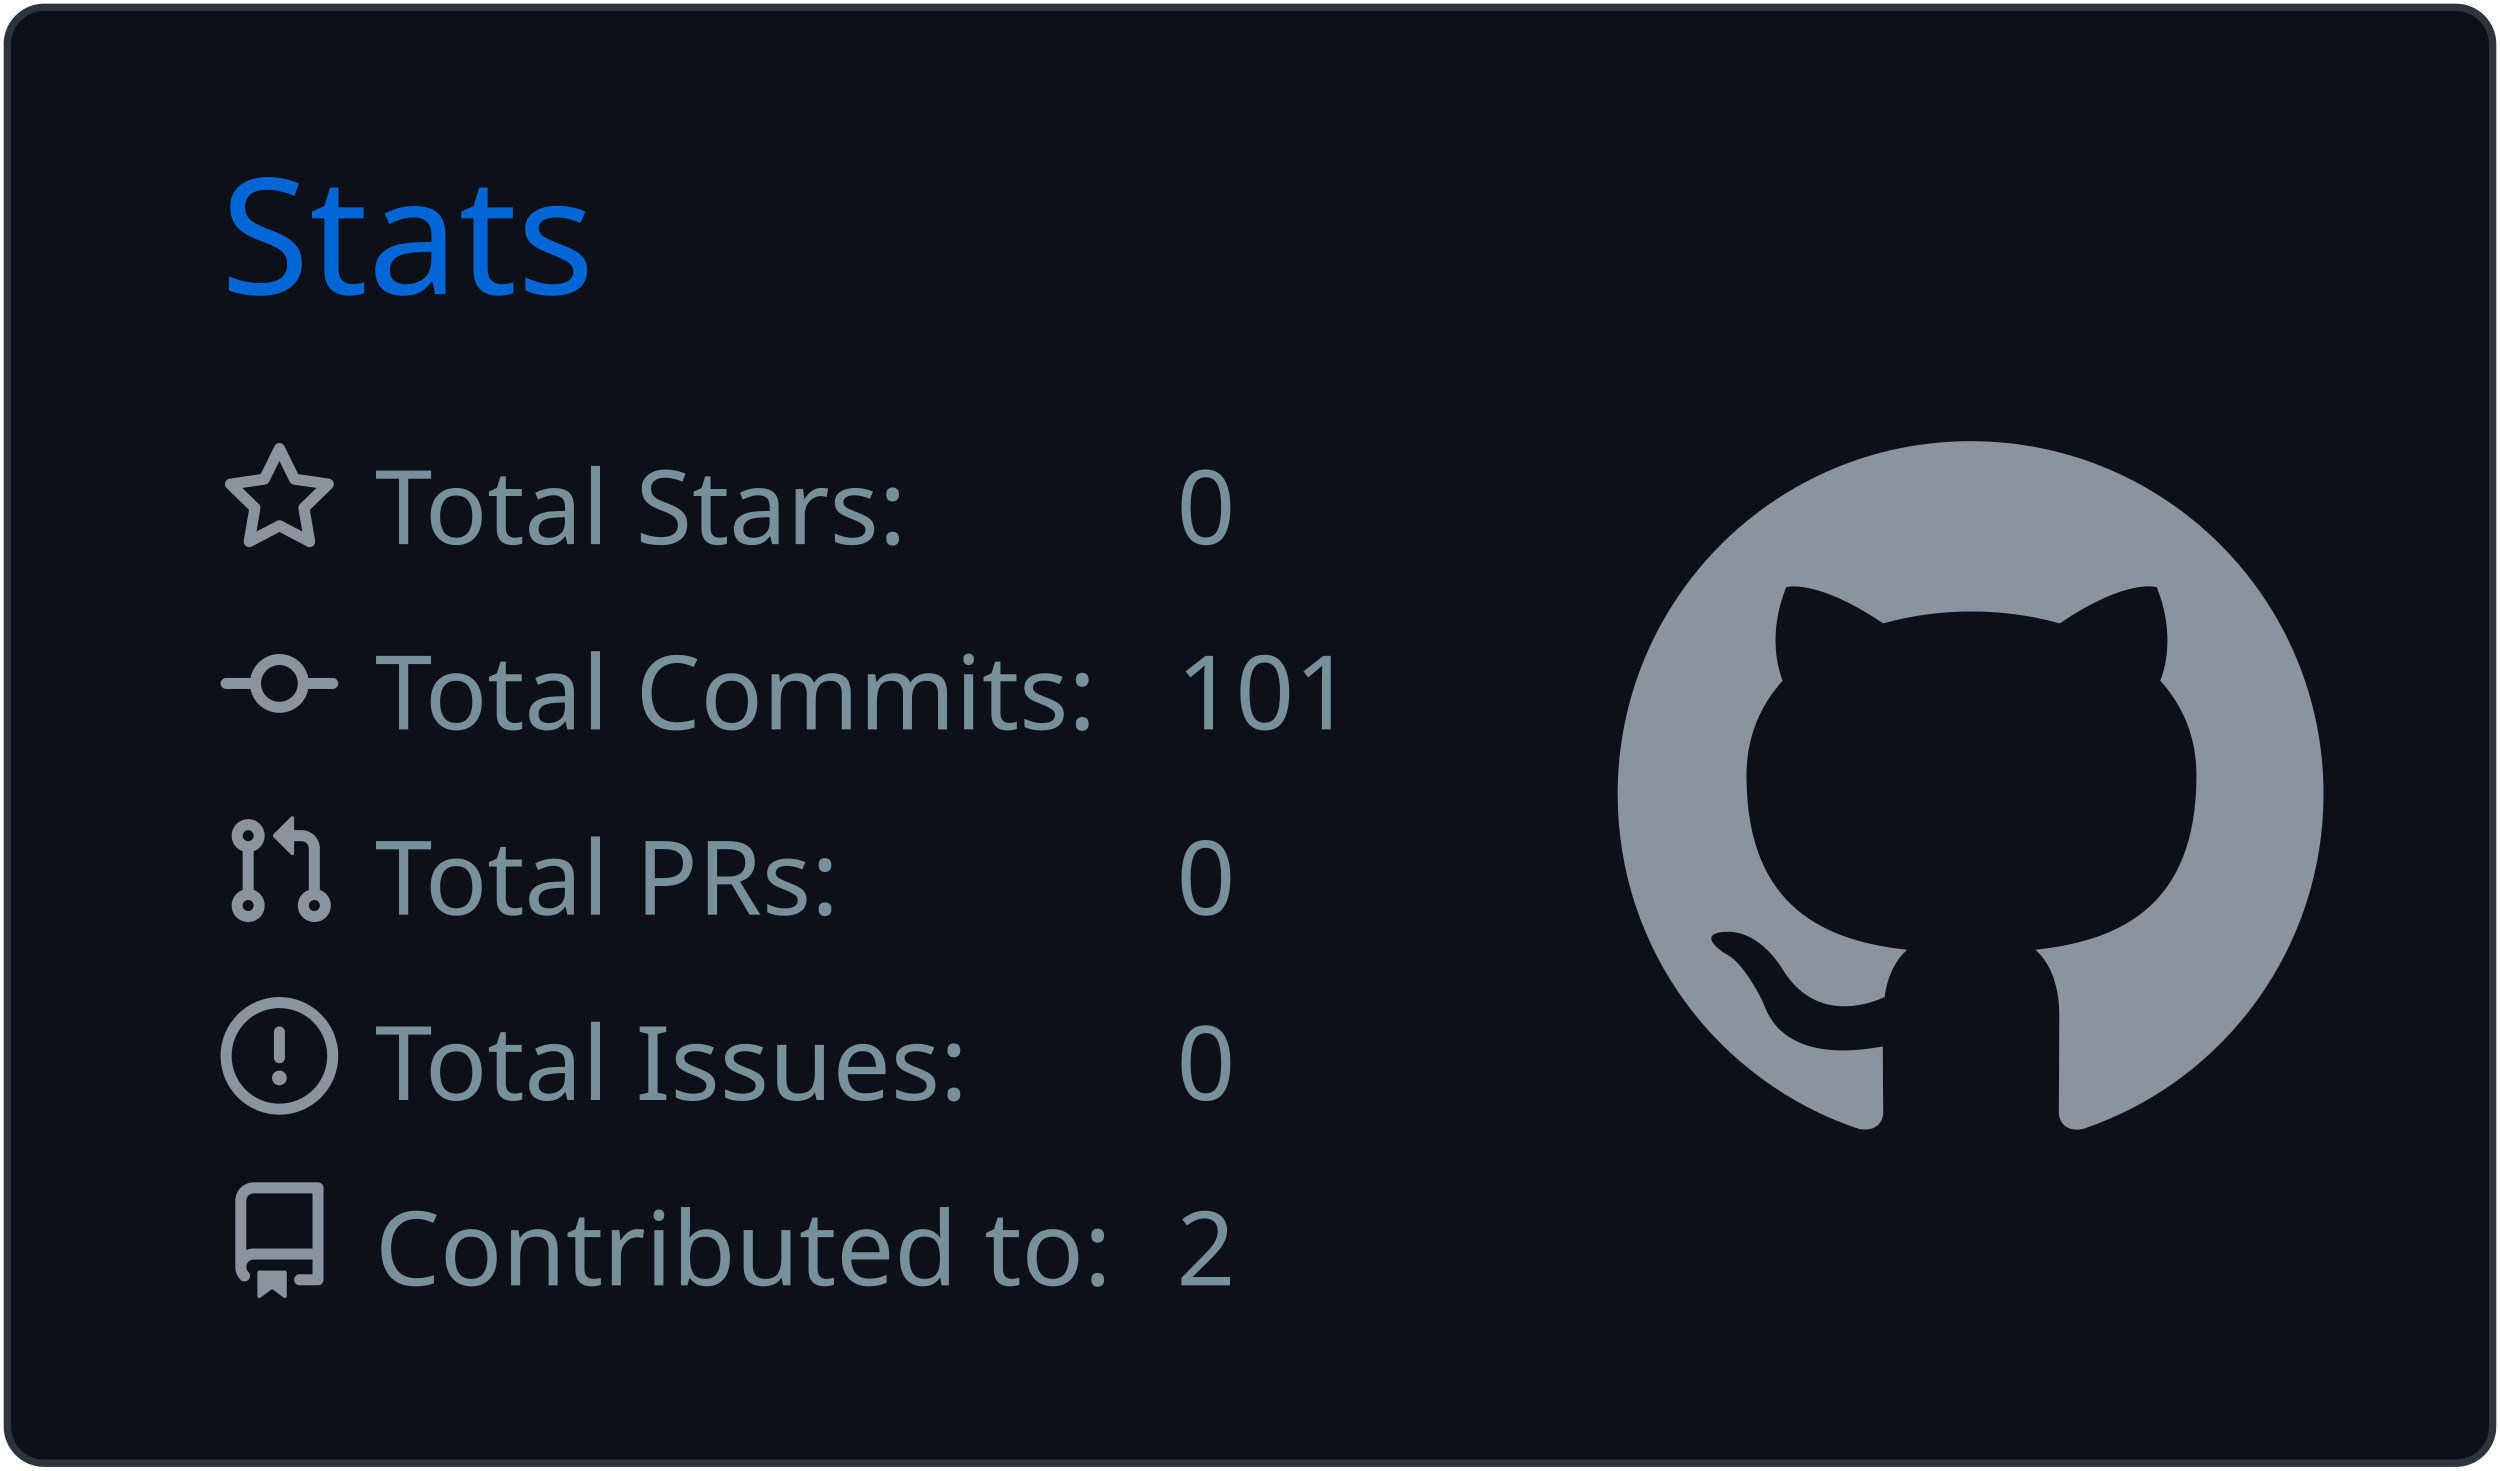
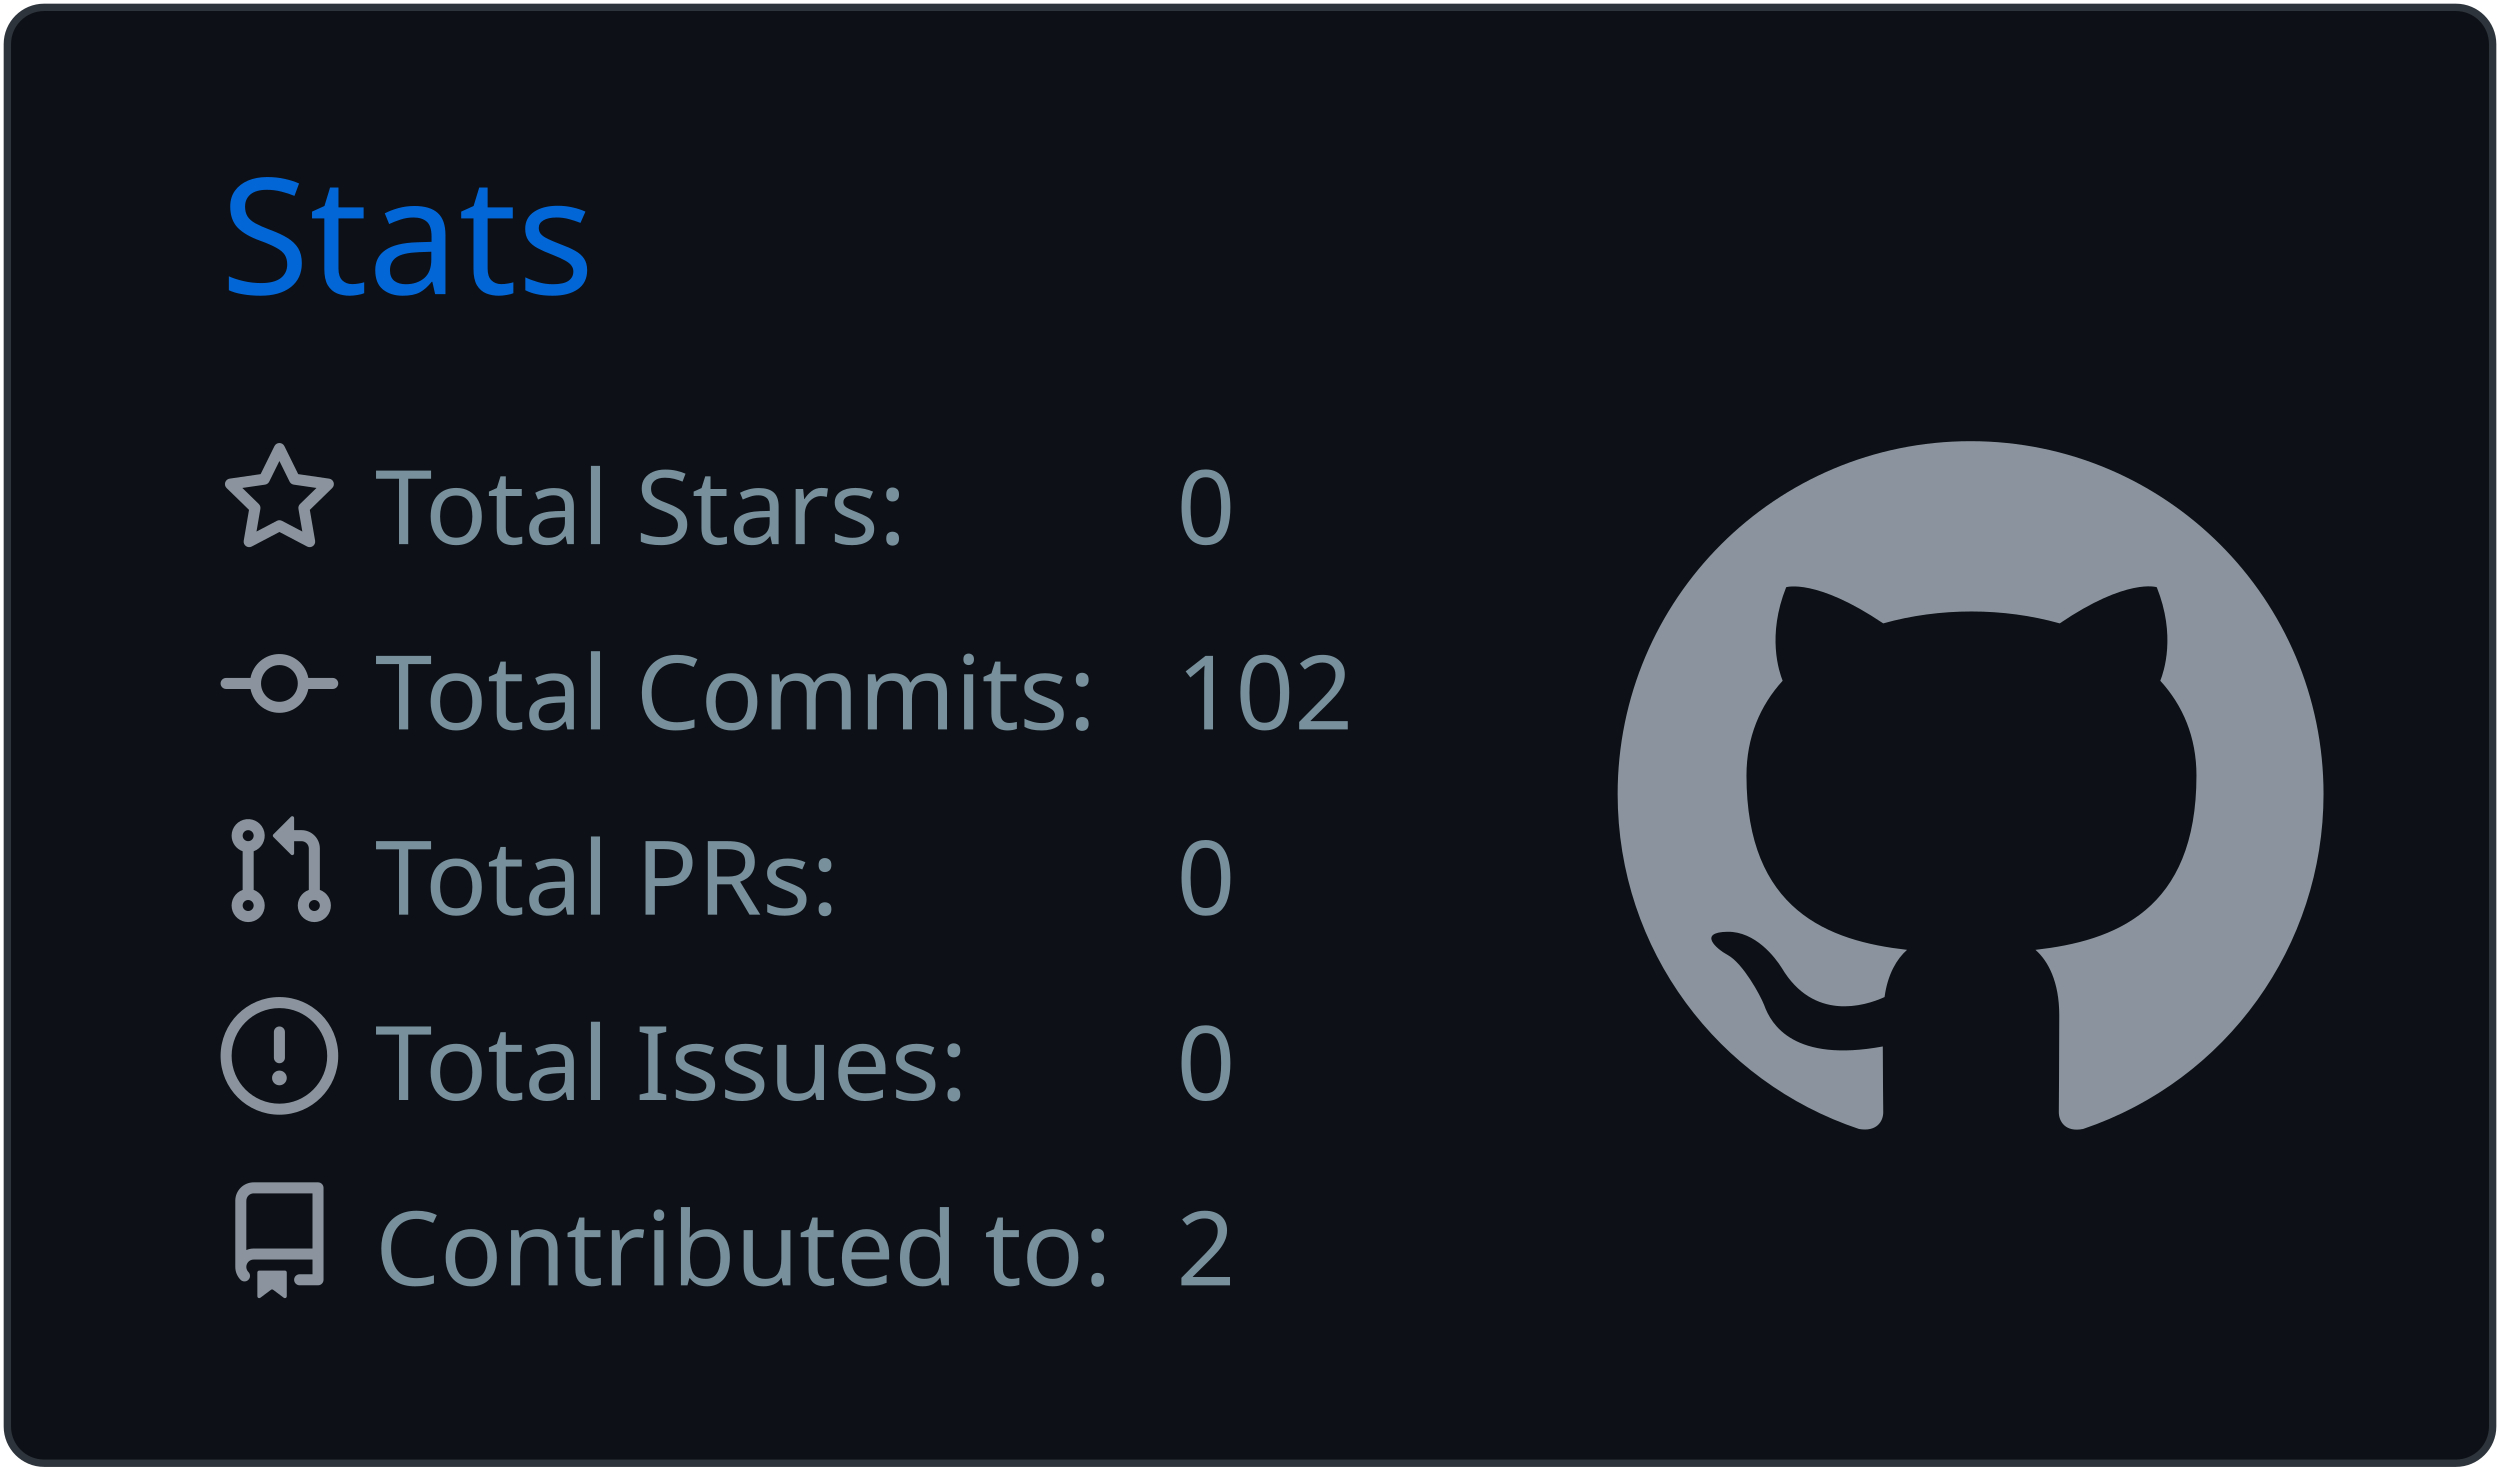
<svg xmlns="http://www.w3.org/2000/svg" width="340" height="200" viewBox="0 0 340 200">
  <style>* {
          font-family: 'Segoe UI', Ubuntu, "Helvetica Neue", Sans-Serif
        }</style>
  <g class="gpsc-root">
    <rect x="1" y="1" rx="5" ry="5" height="99%" width="99.412%" stroke="#2e343b" stroke-width="1" fill="#0d1117" stroke-opacity="1" />
    <text x="30" y="40" class="gpsc-item" style="--gpsc-i: 0; font-size: 22px; fill: #0366d6;">Stats</text>
    <g transform="translate(0,40)">
      <g transform="translate(30,20)">
        <g class="gpsc-item" style="--gpsc-i: 0;">
          <g transform="translate(0,0)" width="14" height="14" fill="#8b949e">
            <path fill-rule="evenodd" d="M8 .25a.75.75 0 01.673.418l1.882 3.815 4.21.612a.75.75 0 01.416 1.279l-3.046 2.97.719 4.192a.75.75 0 01-1.088.791L8 12.347l-3.766 1.98a.75.75 0 01-1.088-.79l.72-4.194L.818 6.374a.75.75 0 01.416-1.28l4.21-.611L7.327.668A.75.75 0 018 .25zm0 2.445L6.615 5.5a.75.75 0 01-.564.41l-3.097.45 2.24 2.184a.75.75 0 01.216.664l-.528 3.084 2.769-1.456a.75.75 0 01.698 0l2.77 1.456-.53-3.084a.75.75 0 01.216-.664l2.24-2.183-3.096-.45a.75.75 0 01-.564-.41L8 2.694v.001z" />
          </g>
        </g>
        <g class="gpsc-item" style="--gpsc-i: 1;">
          <g transform="translate(0,25.2)" width="14" height="14" fill="#8b949e">
            <path fill-rule="evenodd" d="M10.5 7.75a2.5 2.5 0 11-5 0 2.5 2.5 0 015 0zm1.43.75a4.002 4.002 0 01-7.86 0H.75a.75.75 0 110-1.5h3.32a4.001 4.001 0 017.86 0h3.32a.75.75 0 110 1.5h-3.32z" />
          </g>
        </g>
        <g class="gpsc-item" style="--gpsc-i: 2;">
          <g transform="translate(0,50.4)" width="14" height="14" fill="#8b949e">
            <path fill-rule="evenodd" d="M7.177 3.073L9.573.677A.25.25 0 0110 .854v4.792a.25.25 0 01-.427.177L7.177 3.427a.25.25 0 010-.354zM3.75 2.5a.75.75 0 100 1.5.75.75 0 000-1.5zm-2.25.75a2.25 2.25 0 113 2.122v5.256a2.251 2.251 0 11-1.5 0V5.372A2.25 2.25 0 011.5 3.25zM11 2.5h-1V4h1a1 1 0 011 1v5.628a2.251 2.251 0 101.5 0V5A2.5 2.5 0 0011 2.5zm1 10.25a.75.75 0 111.5 0 .75.75 0 01-1.5 0zM3.75 12a.75.75 0 100 1.5.75.75 0 000-1.5z" />
          </g>
        </g>
        <g class="gpsc-item" style="--gpsc-i: 3;">
          <g transform="translate(0,75.6)" width="14" height="14" fill="#8b949e">
            <path fill-rule="evenodd" d="M8 1.5a6.5 6.5 0 100 13 6.5 6.5 0 000-13zM0 8a8 8 0 1116 0A8 8 0 010 8zm9 3a1 1 0 11-2 0 1 1 0 012 0zm-.25-6.25a.75.75 0 00-1.5 0v3.5a.75.75 0 001.5 0v-3.5z" />
          </g>
        </g>
        <g class="gpsc-item" style="--gpsc-i: 4;">
          <g transform="translate(0,100.8)" width="14" height="14" fill="#8b949e">
            <path fill-rule="evenodd" d="M2 2.5A2.5 2.5 0 014.5 0h8.75a.75.75 0 01.75.75v12.5a.75.75 0 01-.75.75h-2.5a.75.75 0 110-1.5h1.75v-2h-8a1 1 0 00-.714 1.7.75.75 0 01-1.072 1.05A2.495 2.495 0 012 11.5v-9zm10.5-1V9h-8c-.356 0-.694.074-1 .208V2.5a1 1 0 011-1h8zM5 12.25v3.25a.25.25 0 00.4.2l1.45-1.087a.25.25 0 01.3 0L8.6 15.7a.25.25 0 00.4-.2v-3.25a.25.25 0 00-.25-.25h-3.5a.25.25 0 00-.25.25z" />
          </g>
        </g>
        <text x="21" y="14" class="gpsc-item" style="--gpsc-i: 0; fill: #77909c; font-size: 14px;">Total Stars:</text>
        <text x="21" y="39.2" class="gpsc-item" style="--gpsc-i: 1; fill: #77909c; font-size: 14px;">Total Commits:</text>
        <text x="21" y="64.4" class="gpsc-item" style="--gpsc-i: 2; fill: #77909c; font-size: 14px;">Total PRs:</text>
        <text x="21" y="89.6" class="gpsc-item" style="--gpsc-i: 3; fill: #77909c; font-size: 14px;">Total Issues:</text>
        <text x="21" y="114.8" class="gpsc-item" style="--gpsc-i: 4; fill: #77909c; font-size: 14px;">Contributed to:</text>
        <text x="130" y="14" class="gpsc-item" style="--gpsc-i: 0; fill: #77909c; font-size: 14px;">0</text>
-         <text x="130" y="39.2" class="gpsc-item" style="--gpsc-i: 1; fill: #77909c; font-size: 14px;">101</text>
+         <text x="130" y="39.2" class="gpsc-item" style="--gpsc-i: 1; fill: #77909c; font-size: 14px;">102</text>
        <text x="130" y="64.4" class="gpsc-item" style="--gpsc-i: 2; fill: #77909c; font-size: 14px;">0</text>
        <text x="130" y="89.6" class="gpsc-item" style="--gpsc-i: 3; fill: #77909c; font-size: 14px;">0</text>
        <text x="130" y="114.8" class="gpsc-item" style="--gpsc-i: 4; fill: #77909c; font-size: 14px;">2</text>
      </g>
      <g transform="translate(220,20)">
        <g transform="scale(6)" style="fill: #8b949e;">
          <path fill-rule="evenodd" d="M8 0C3.58 0 0 3.58 0 8c0 3.54 2.29 6.53 5.47 7.59.4.07.55-.17.55-.38 0-.19-.01-.82-.01-1.49-2.01.37-2.53-.49-2.69-.94-.09-.23-.48-.94-.82-1.13-.28-.15-.68-.52-.01-.53.63-.01 1.08.58 1.23.82.72 1.21 1.87.87 2.33.66.07-.52.28-.87.51-1.07-1.78-.2-3.64-.89-3.64-3.95 0-.87.31-1.59.82-2.15-.08-.2-.36-1.02.08-2.12 0 0 .67-.21 2.2.82.64-.18 1.32-.27 2-.27.68 0 1.36.09 2 .27 1.53-1.04 2.2-.82 2.2-.82.44 1.1.16 1.92.08 2.12.51.56.82 1.27.82 2.15 0 3.07-1.87 3.75-3.65 3.95.29.25.54.73.54 1.48 0 1.07-.01 1.93-.01 2.2 0 .21.15.46.55.38A8.013 8.013 0 0016 8c0-4.42-3.58-8-8-8z" />
        </g>
      </g>
    </g>
  </g>
</svg>
